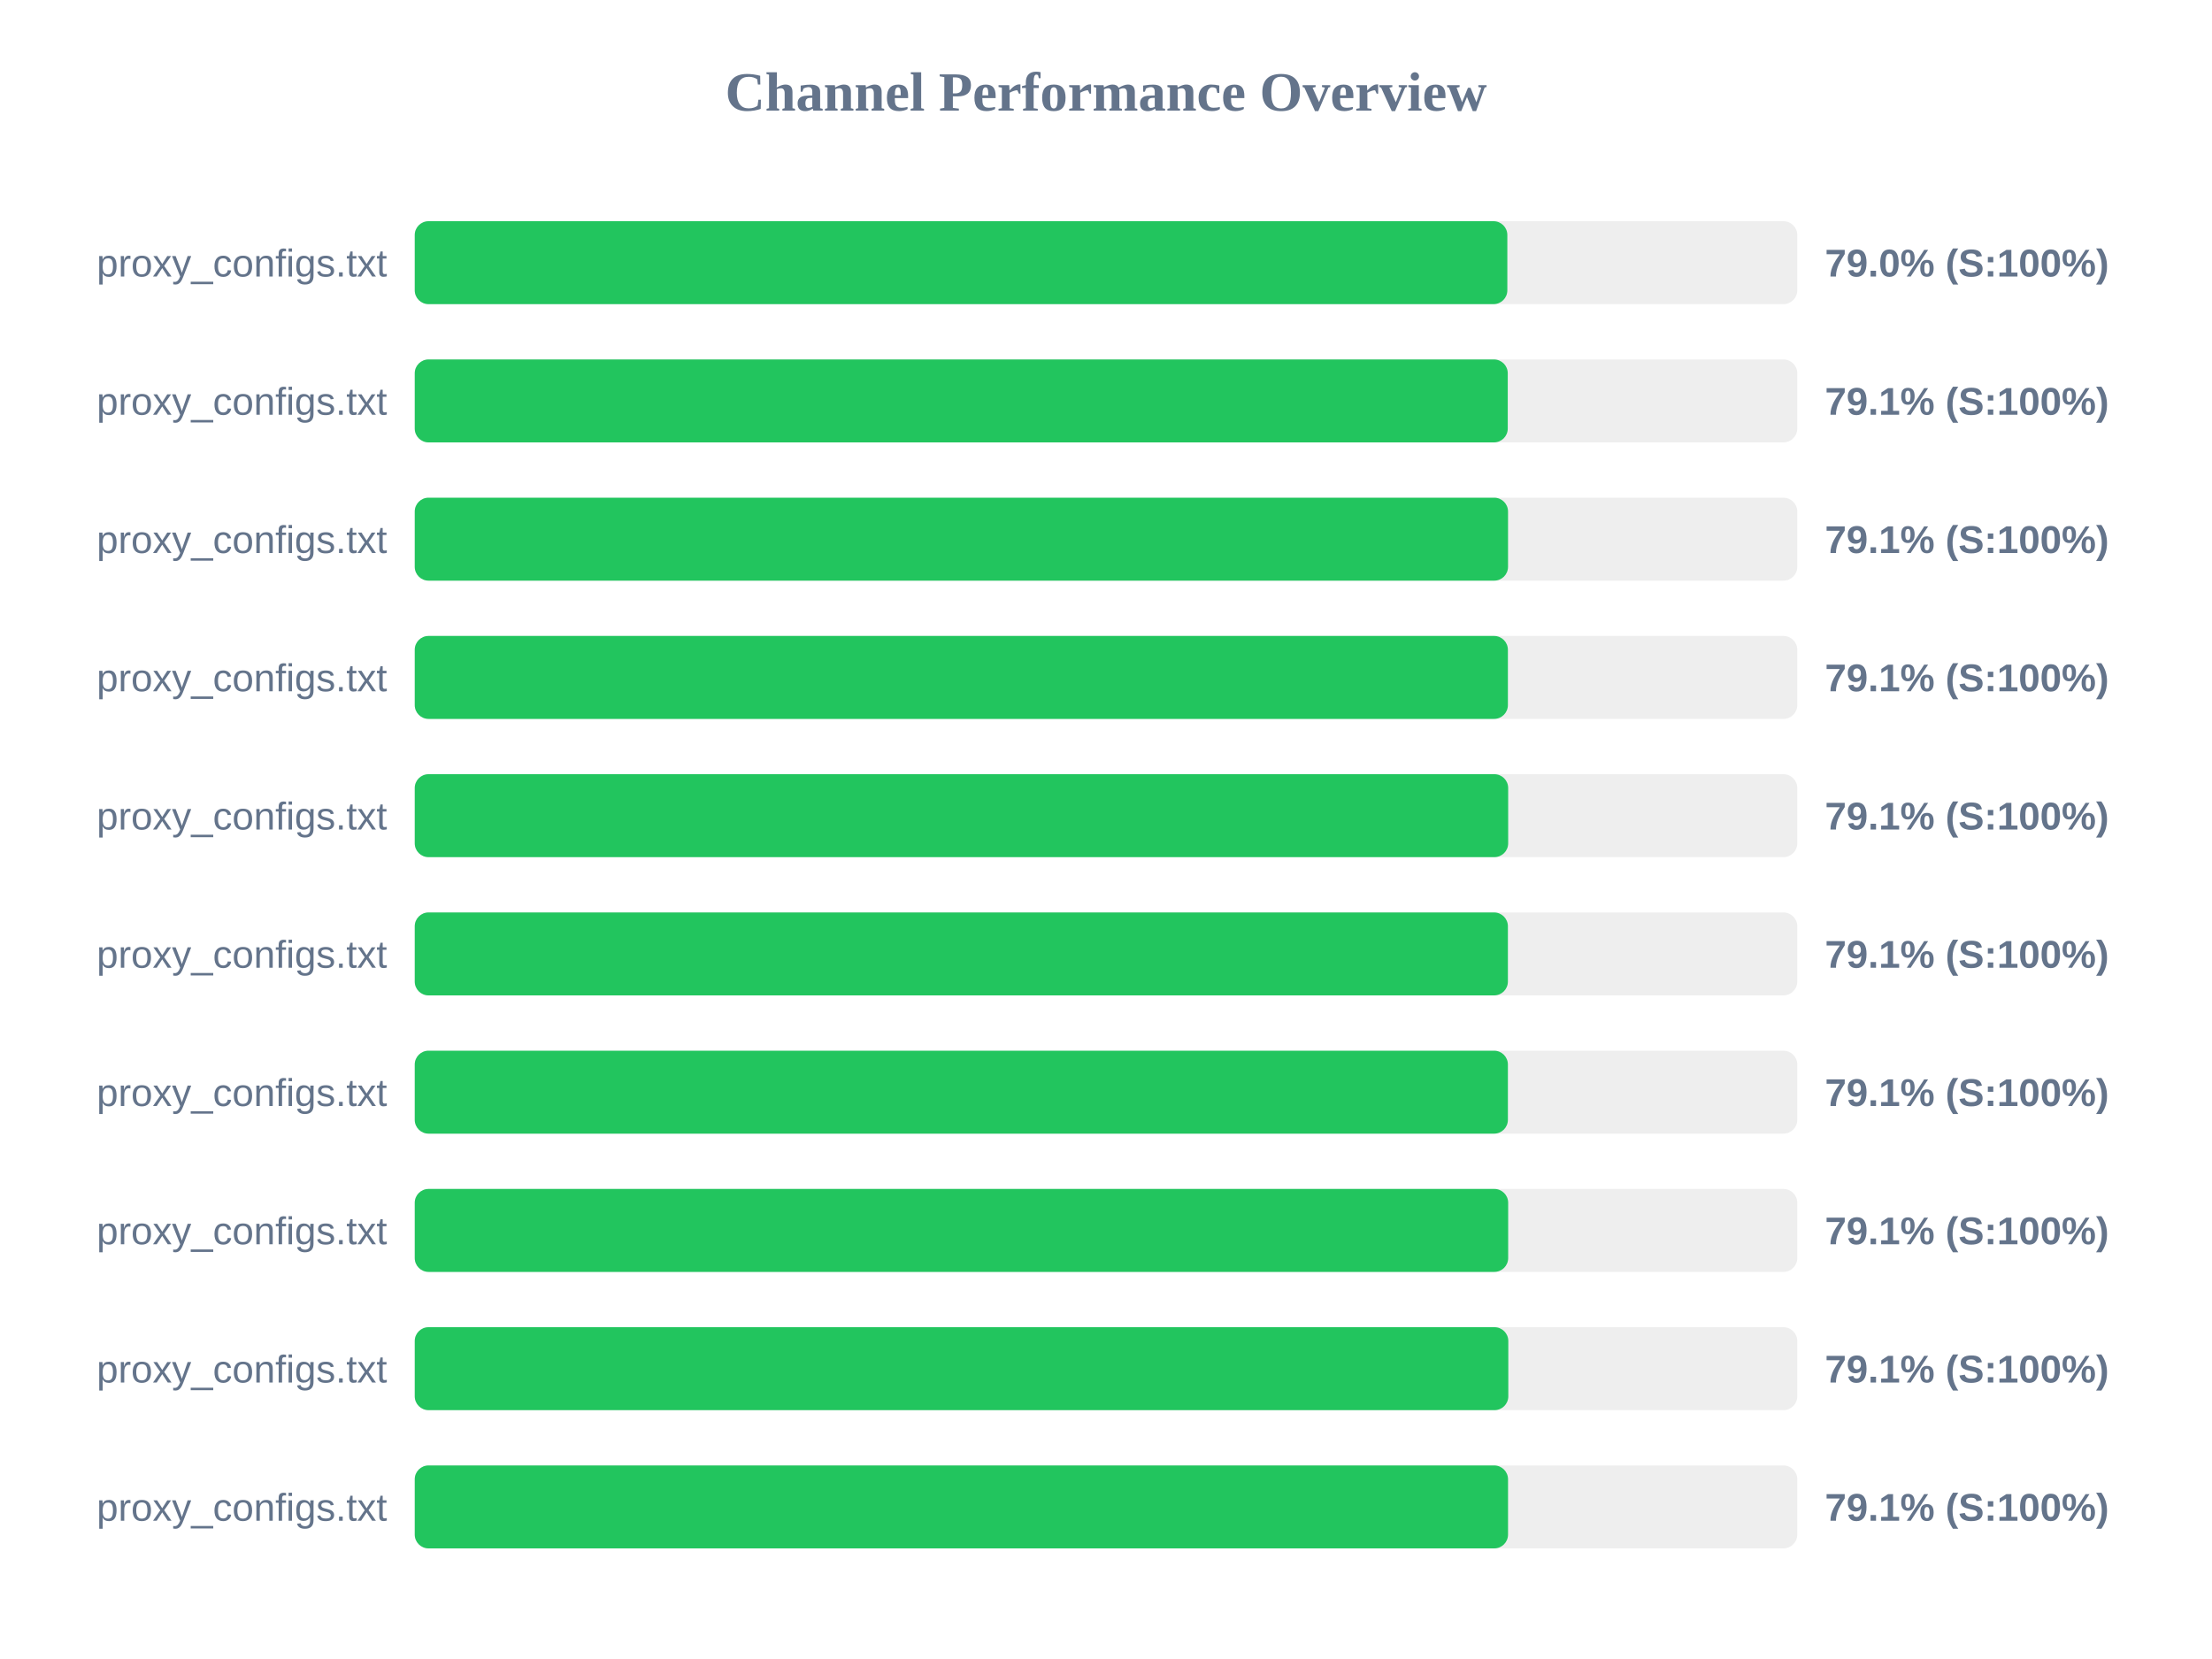
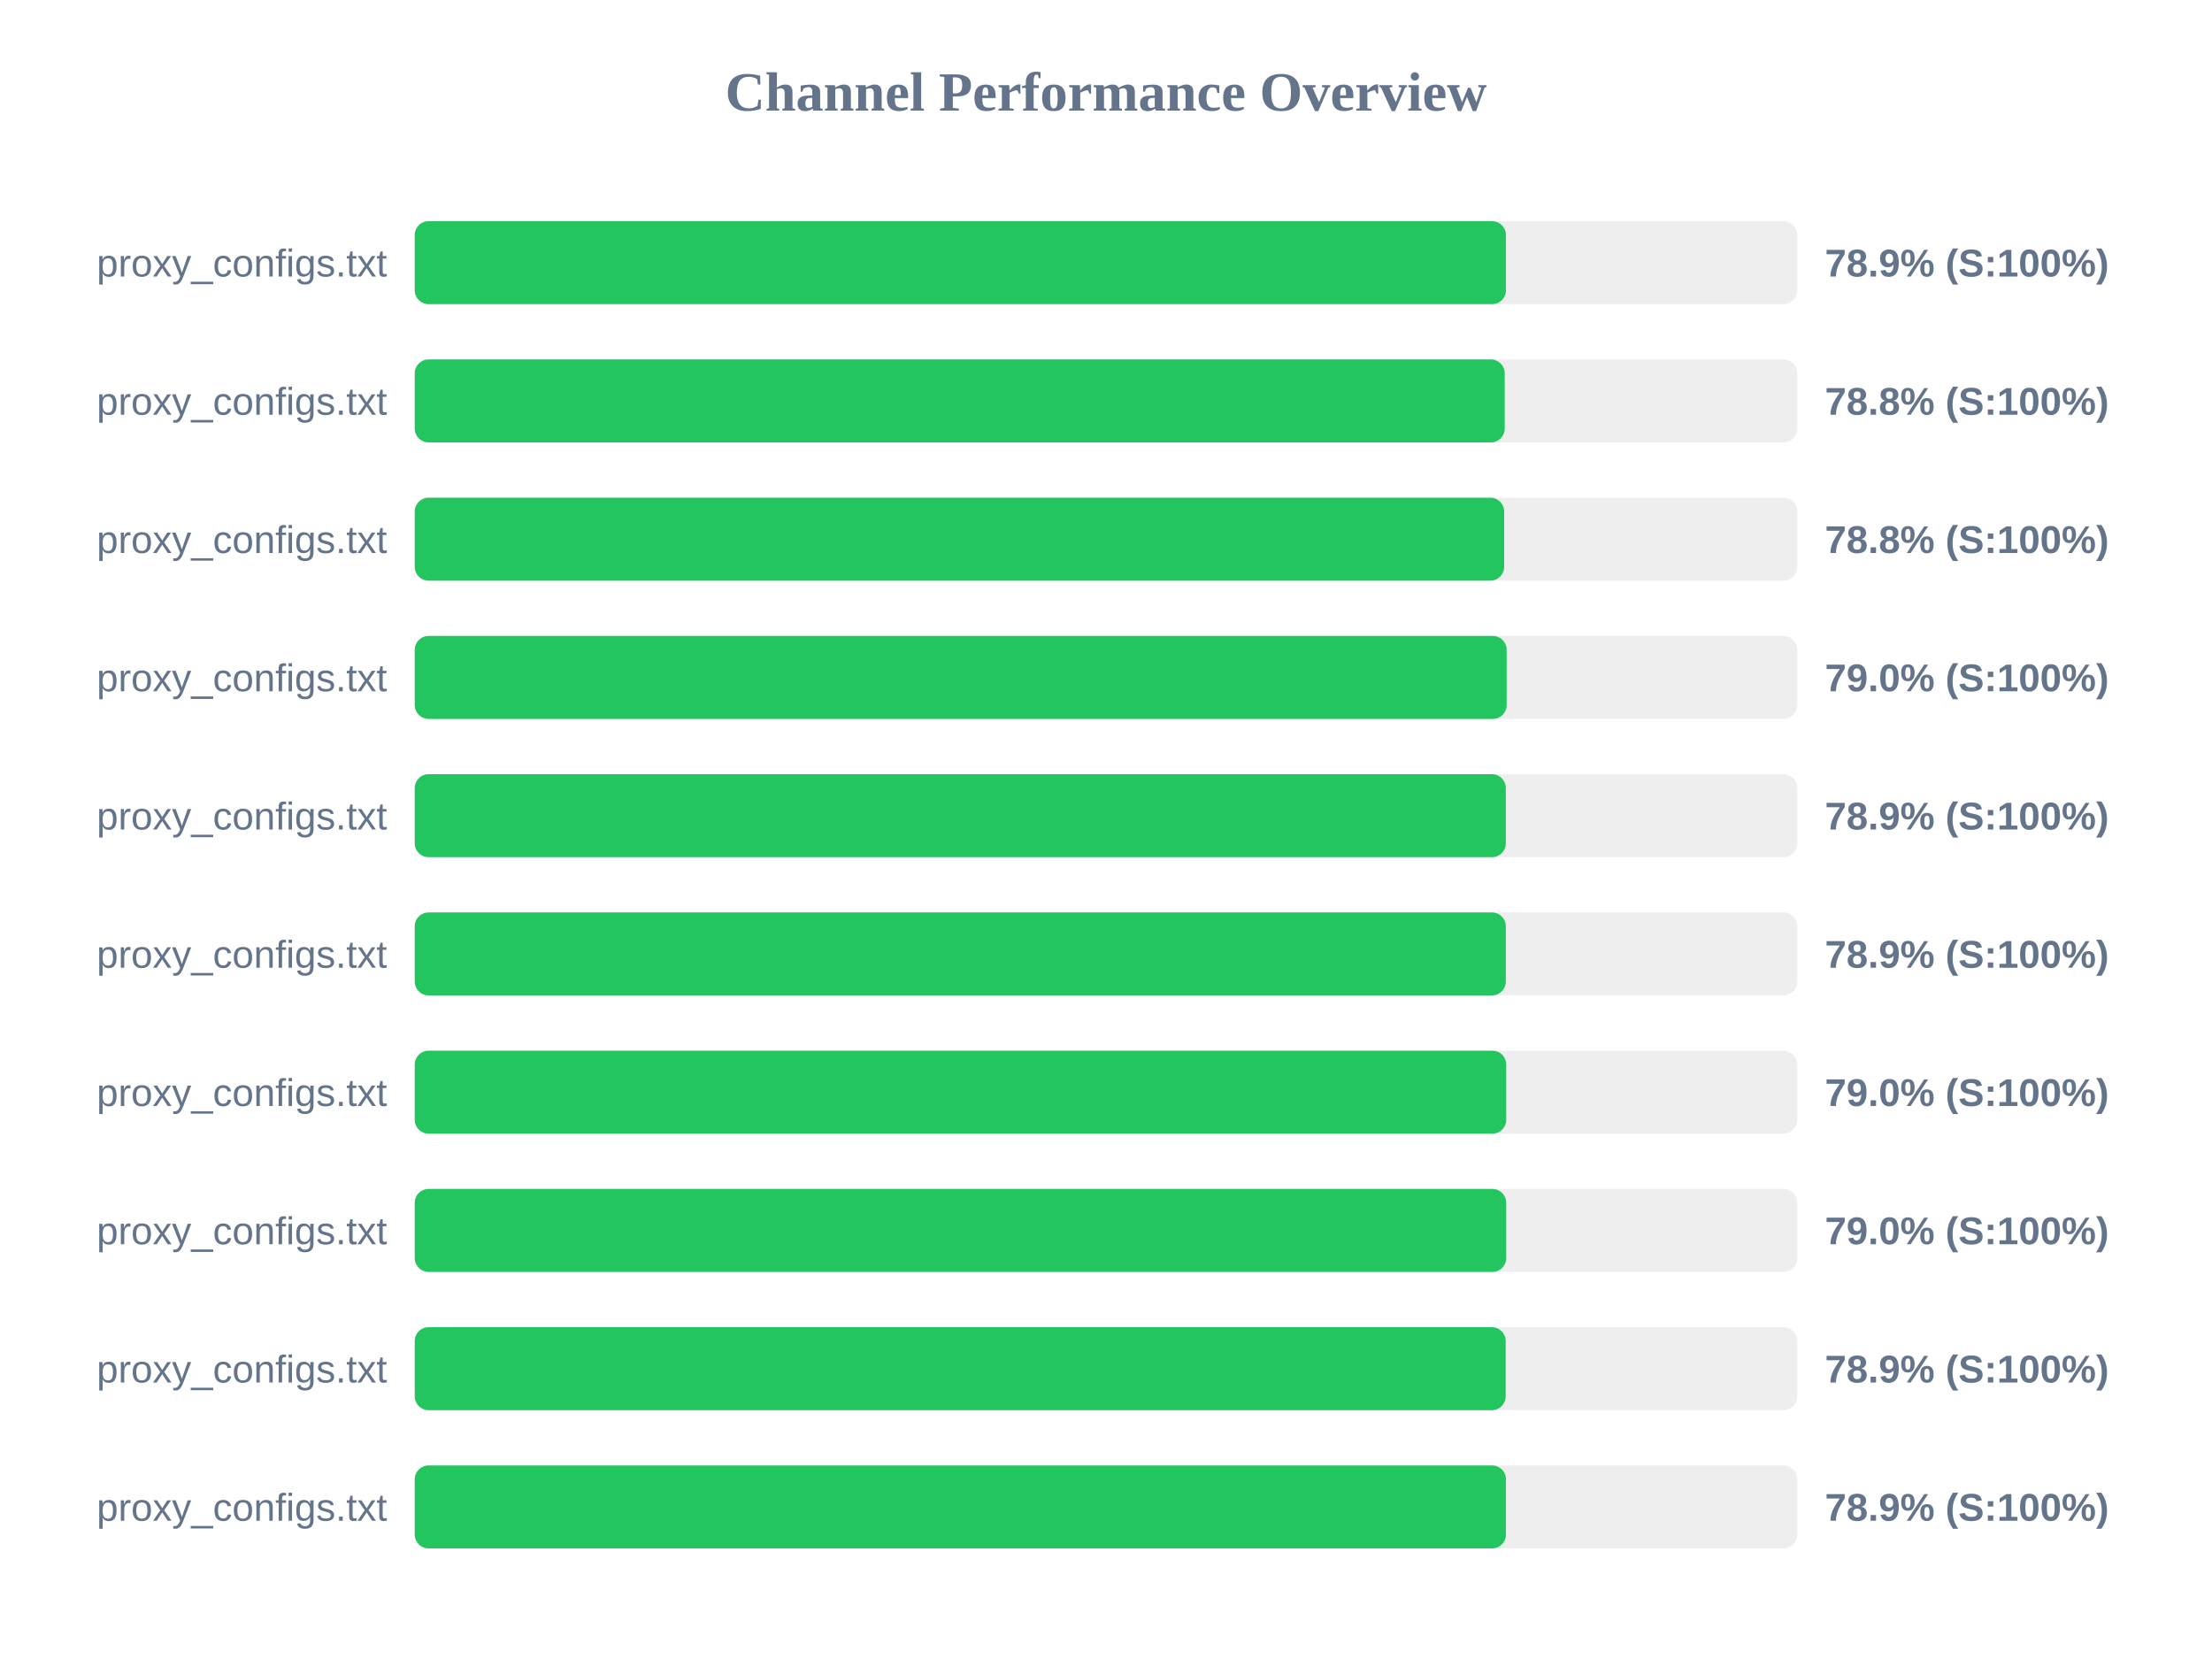
<svg xmlns="http://www.w3.org/2000/svg" width="800" height="600" version="1.1">
  <style>
        .row { font: 14px Arial; fill: #64748b; }
        .score { font: bold 14px Arial; fill: #64748b; }
    </style>
  <text x="400" y="40" text-anchor="middle" font-size="20px" font-weight="bold" fill="#64748b">Channel Performance Overview</text>
  <rect x="150" y="80" width="500" height="30" fill="#eee" rx="5" />
-   <rect x="150" y="80" width="395.15" height="30" fill="#22c55e" rx="5" />
+   <rect x="150" y="80" width="394.65" height="30" fill="#22c55e" rx="5" />
  <text x="140" y="100" text-anchor="end" class="row">proxy_configs.txt</text>
-   <text x="660" y="100" text-anchor="start" class="score">79.0% (S:100%)</text>
+   <text x="660" y="100" text-anchor="start" class="score">78.9% (S:100%)</text>
  <rect x="150" y="130" width="500" height="30" fill="#eee" rx="5" />
-   <rect x="150" y="130" width="395.3" height="30" fill="#22c55e" rx="5" />
+   <rect x="150" y="130" width="394.2" height="30" fill="#22c55e" rx="5" />
  <text x="140" y="150" text-anchor="end" class="row">proxy_configs.txt</text>
-   <text x="660" y="150" text-anchor="start" class="score">79.1% (S:100%)</text>
+   <text x="660" y="150" text-anchor="start" class="score">78.8% (S:100%)</text>
  <rect x="150" y="180" width="500" height="30" fill="#eee" rx="5" />
-   <rect x="150" y="180" width="395.4" height="30" fill="#22c55e" rx="5" />
+   <rect x="150" y="180" width="394.0" height="30" fill="#22c55e" rx="5" />
  <text x="140" y="200" text-anchor="end" class="row">proxy_configs.txt</text>
-   <text x="660" y="200" text-anchor="start" class="score">79.1% (S:100%)</text>
+   <text x="660" y="200" text-anchor="start" class="score">78.8% (S:100%)</text>
  <rect x="150" y="230" width="500" height="30" fill="#eee" rx="5" />
-   <rect x="150" y="230" width="395.35" height="30" fill="#22c55e" rx="5" />
+   <rect x="150" y="230" width="394.9" height="30" fill="#22c55e" rx="5" />
  <text x="140" y="250" text-anchor="end" class="row">proxy_configs.txt</text>
-   <text x="660" y="250" text-anchor="start" class="score">79.1% (S:100%)</text>
+   <text x="660" y="250" text-anchor="start" class="score">79.0% (S:100%)</text>
  <rect x="150" y="280" width="500" height="30" fill="#eee" rx="5" />
-   <rect x="150" y="280" width="395.45" height="30" fill="#22c55e" rx="5" />
+   <rect x="150" y="280" width="394.6" height="30" fill="#22c55e" rx="5" />
  <text x="140" y="300" text-anchor="end" class="row">proxy_configs.txt</text>
-   <text x="660" y="300" text-anchor="start" class="score">79.1% (S:100%)</text>
+   <text x="660" y="300" text-anchor="start" class="score">78.9% (S:100%)</text>
  <rect x="150" y="330" width="500" height="30" fill="#eee" rx="5" />
-   <rect x="150" y="330" width="395.35" height="30" fill="#22c55e" rx="5" />
+   <rect x="150" y="330" width="394.6" height="30" fill="#22c55e" rx="5" />
  <text x="140" y="350" text-anchor="end" class="row">proxy_configs.txt</text>
-   <text x="660" y="350" text-anchor="start" class="score">79.1% (S:100%)</text>
+   <text x="660" y="350" text-anchor="start" class="score">78.9% (S:100%)</text>
  <rect x="150" y="380" width="500" height="30" fill="#eee" rx="5" />
-   <rect x="150" y="380" width="395.35" height="30" fill="#22c55e" rx="5" />
+   <rect x="150" y="380" width="394.75" height="30" fill="#22c55e" rx="5" />
  <text x="140" y="400" text-anchor="end" class="row">proxy_configs.txt</text>
-   <text x="660" y="400" text-anchor="start" class="score">79.1% (S:100%)</text>
+   <text x="660" y="400" text-anchor="start" class="score">79.0% (S:100%)</text>
  <rect x="150" y="430" width="500" height="30" fill="#eee" rx="5" />
-   <rect x="150" y="430" width="395.45" height="30" fill="#22c55e" rx="5" />
+   <rect x="150" y="430" width="394.75" height="30" fill="#22c55e" rx="5" />
  <text x="140" y="450" text-anchor="end" class="row">proxy_configs.txt</text>
-   <text x="660" y="450" text-anchor="start" class="score">79.1% (S:100%)</text>
+   <text x="660" y="450" text-anchor="start" class="score">79.0% (S:100%)</text>
  <rect x="150" y="480" width="500" height="30" fill="#eee" rx="5" />
-   <rect x="150" y="480" width="395.5" height="30" fill="#22c55e" rx="5" />
+   <rect x="150" y="480" width="394.55" height="30" fill="#22c55e" rx="5" />
  <text x="140" y="500" text-anchor="end" class="row">proxy_configs.txt</text>
-   <text x="660" y="500" text-anchor="start" class="score">79.1% (S:100%)</text>
+   <text x="660" y="500" text-anchor="start" class="score">78.9% (S:100%)</text>
  <rect x="150" y="530" width="500" height="30" fill="#eee" rx="5" />
-   <rect x="150" y="530" width="395.4" height="30" fill="#22c55e" rx="5" />
+   <rect x="150" y="530" width="394.65" height="30" fill="#22c55e" rx="5" />
  <text x="140" y="550" text-anchor="end" class="row">proxy_configs.txt</text>
-   <text x="660" y="550" text-anchor="start" class="score">79.1% (S:100%)</text>
+   <text x="660" y="550" text-anchor="start" class="score">78.9% (S:100%)</text>
</svg>
